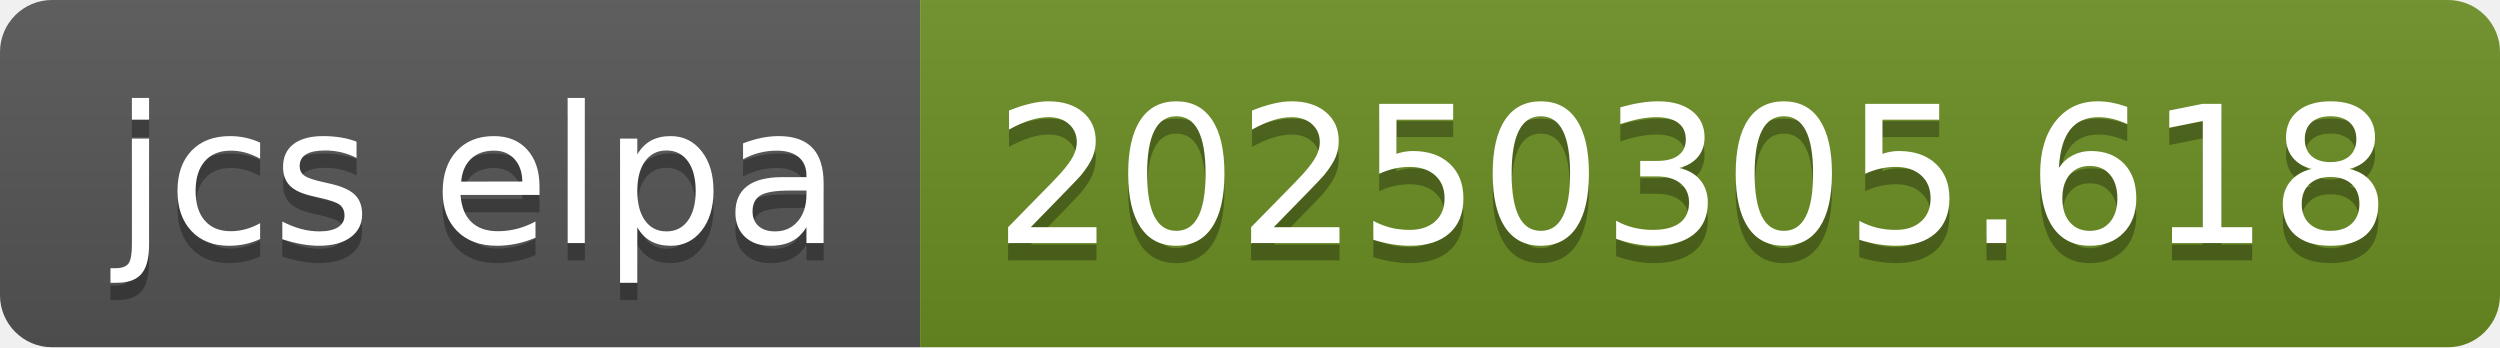
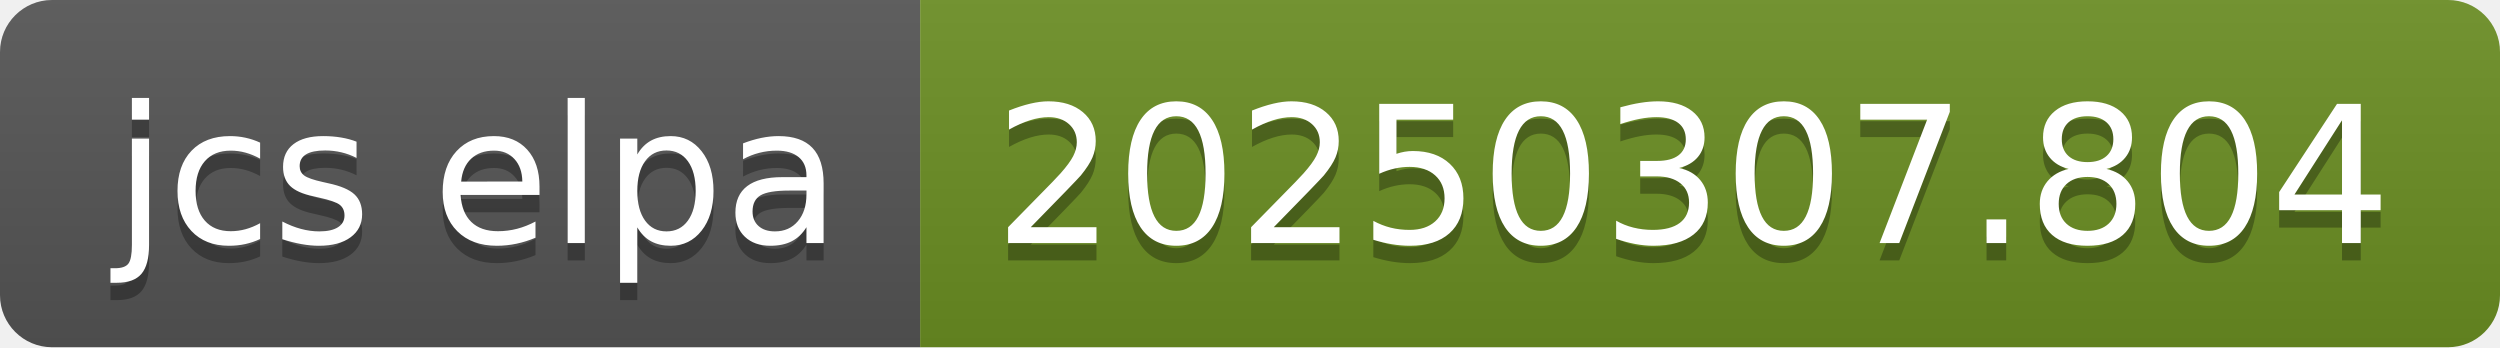
- <svg xmlns="http://www.w3.org/2000/svg" width="144" height="20" role="img" aria-label="jcs elpa: 20250305.618">
+ <svg xmlns="http://www.w3.org/2000/svg" width="144" height="20" role="img" aria-label="jcs elpa: 20250307.804">
  <linearGradient id="s" x2="0" y2="100%">
    <stop offset="0" stop-color="#bbb" stop-opacity=".1" />
    <stop offset="1" stop-opacity=".1" />
  </linearGradient>
  <clipPath id="r">
    <rect width="144" height="20" rx="3" fill="#fff" />
  </clipPath>
  <g clip-path="url(#r)">
    <rect width="53" height="20" fill="#555" />
    <rect x="53" width="91" height="20" fill="#6b8e23" />
    <rect width="144" height="20" fill="url(#s)" />
  </g>
  <g fill="#fff" text-anchor="middle" font-family="Verdana,Geneva,DejaVu Sans,sans-serif" text-rendering="geometricPrecision" font-size="110">
    <text aria-hidden="true" x="275" y="150" fill="#010101" fill-opacity=".3" transform="scale(.1)" textLength="430">jcs elpa</text>
    <text x="275" y="140" transform="scale(.1)" fill="#fff" textLength="430">jcs elpa</text>
-     <text aria-hidden="true" x="975" y="150" fill="#010101" fill-opacity=".3" transform="scale(.1)" textLength="810">20250305.618</text>
-     <text x="975" y="140" transform="scale(.1)" fill="#fff" textLength="810">20250305.618</text>
+     <text aria-hidden="true" x="975" y="150" fill="#010101" fill-opacity=".3" transform="scale(.1)" textLength="810">20250307.804</text>
+     <text x="975" y="140" transform="scale(.1)" fill="#fff" textLength="810">20250307.804</text>
  </g>
</svg>
